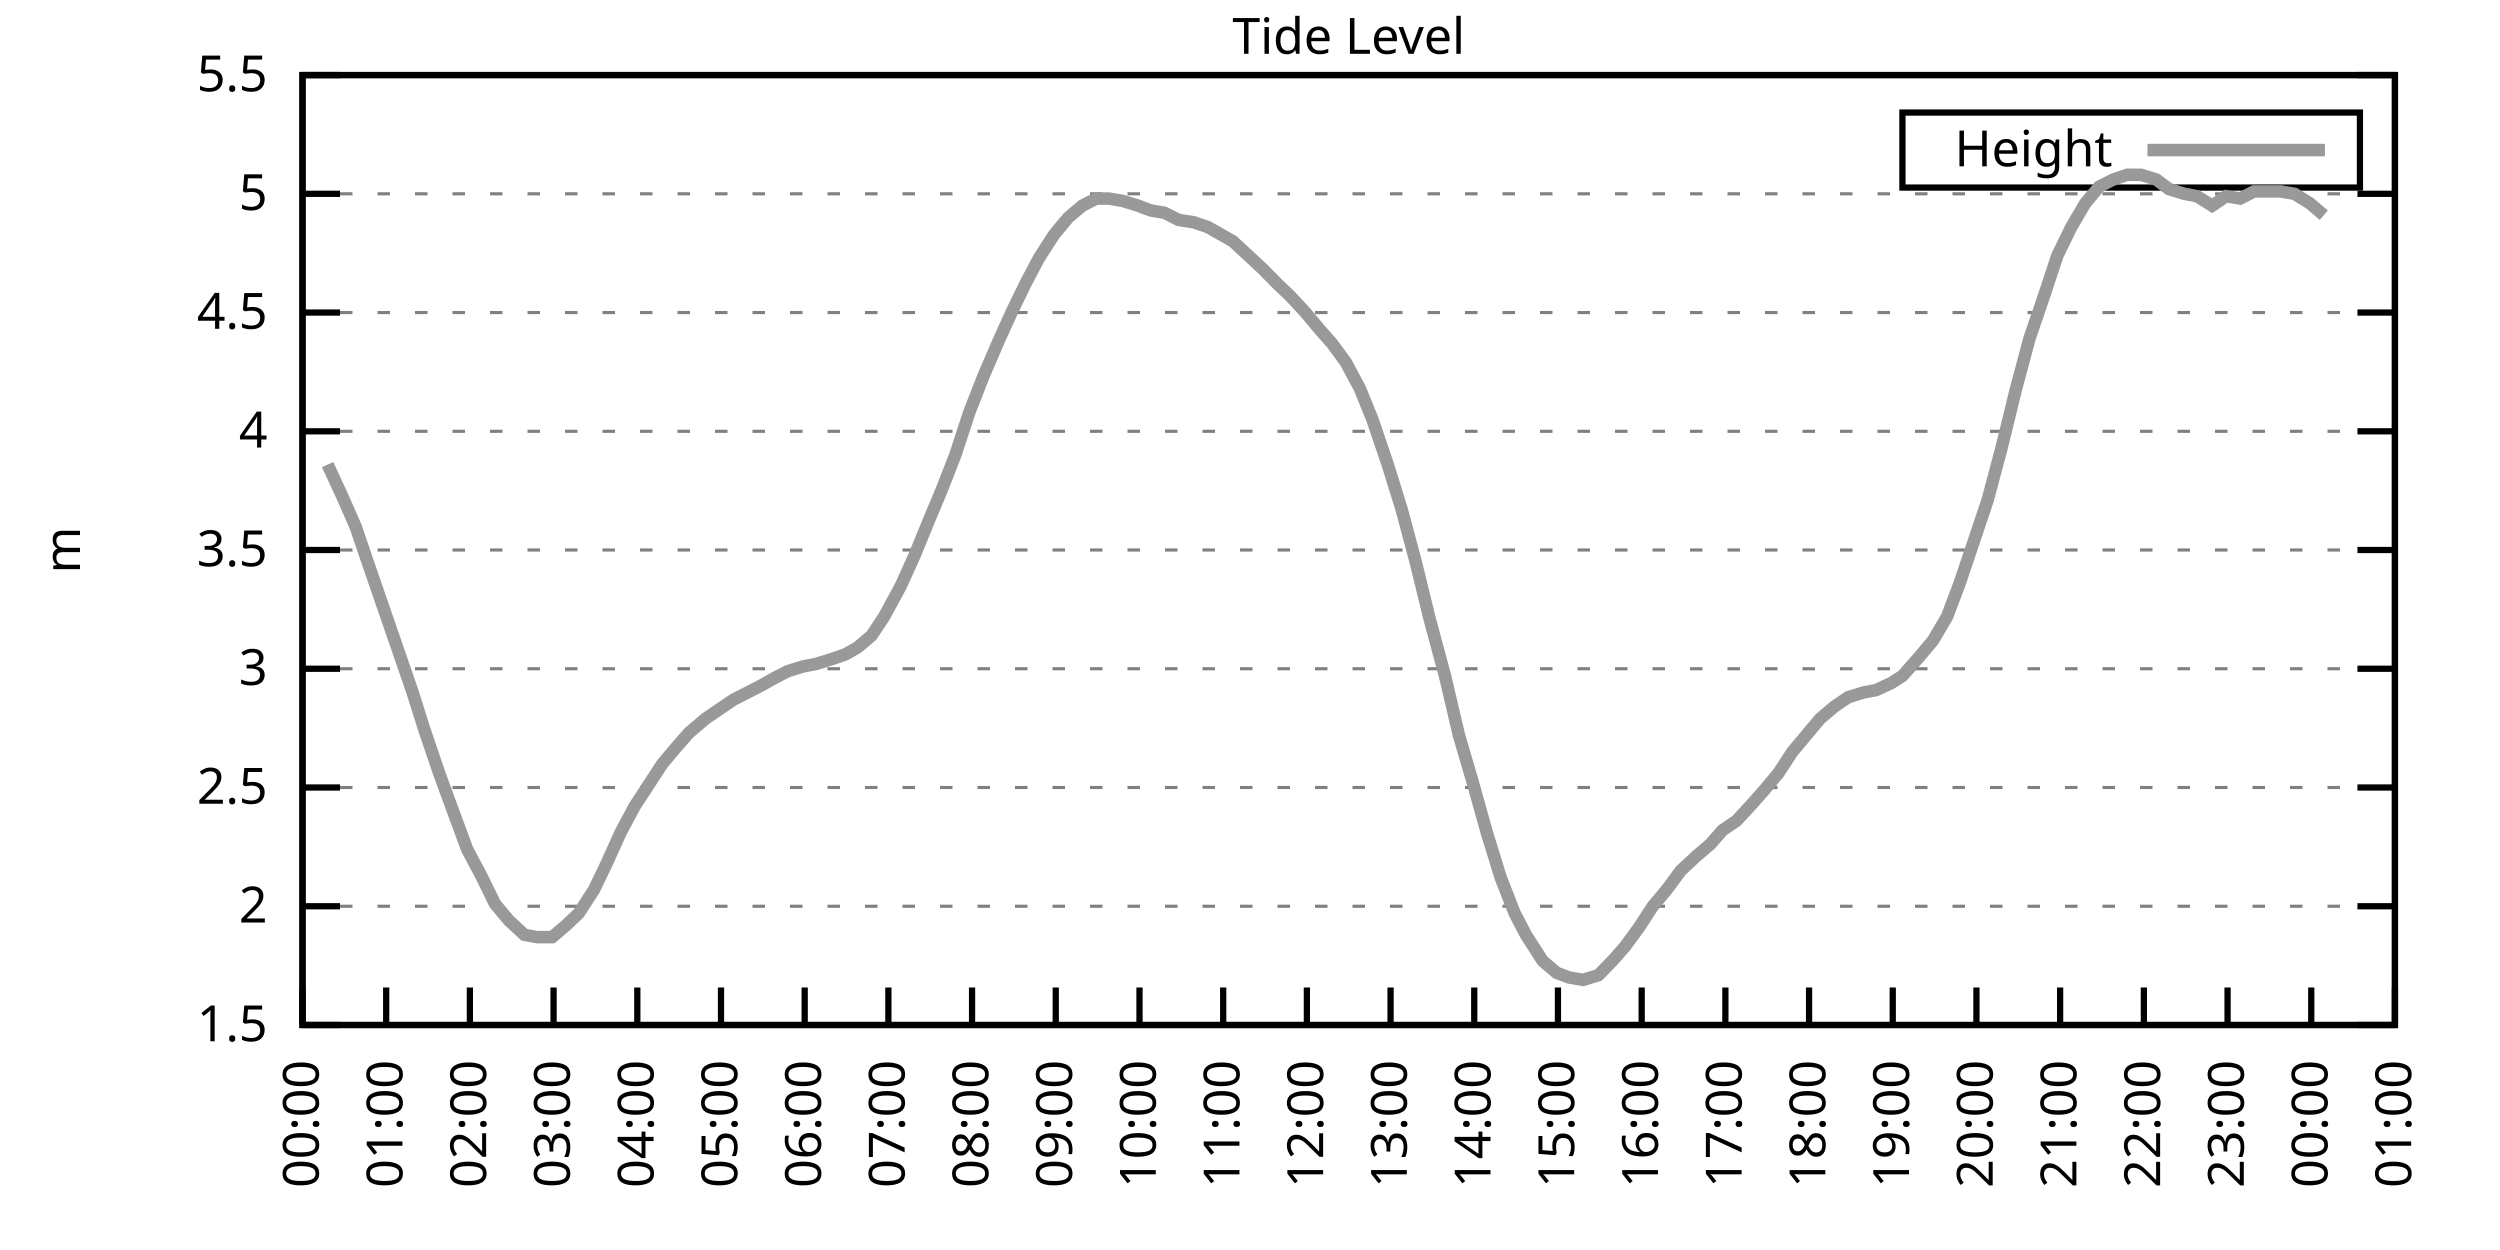
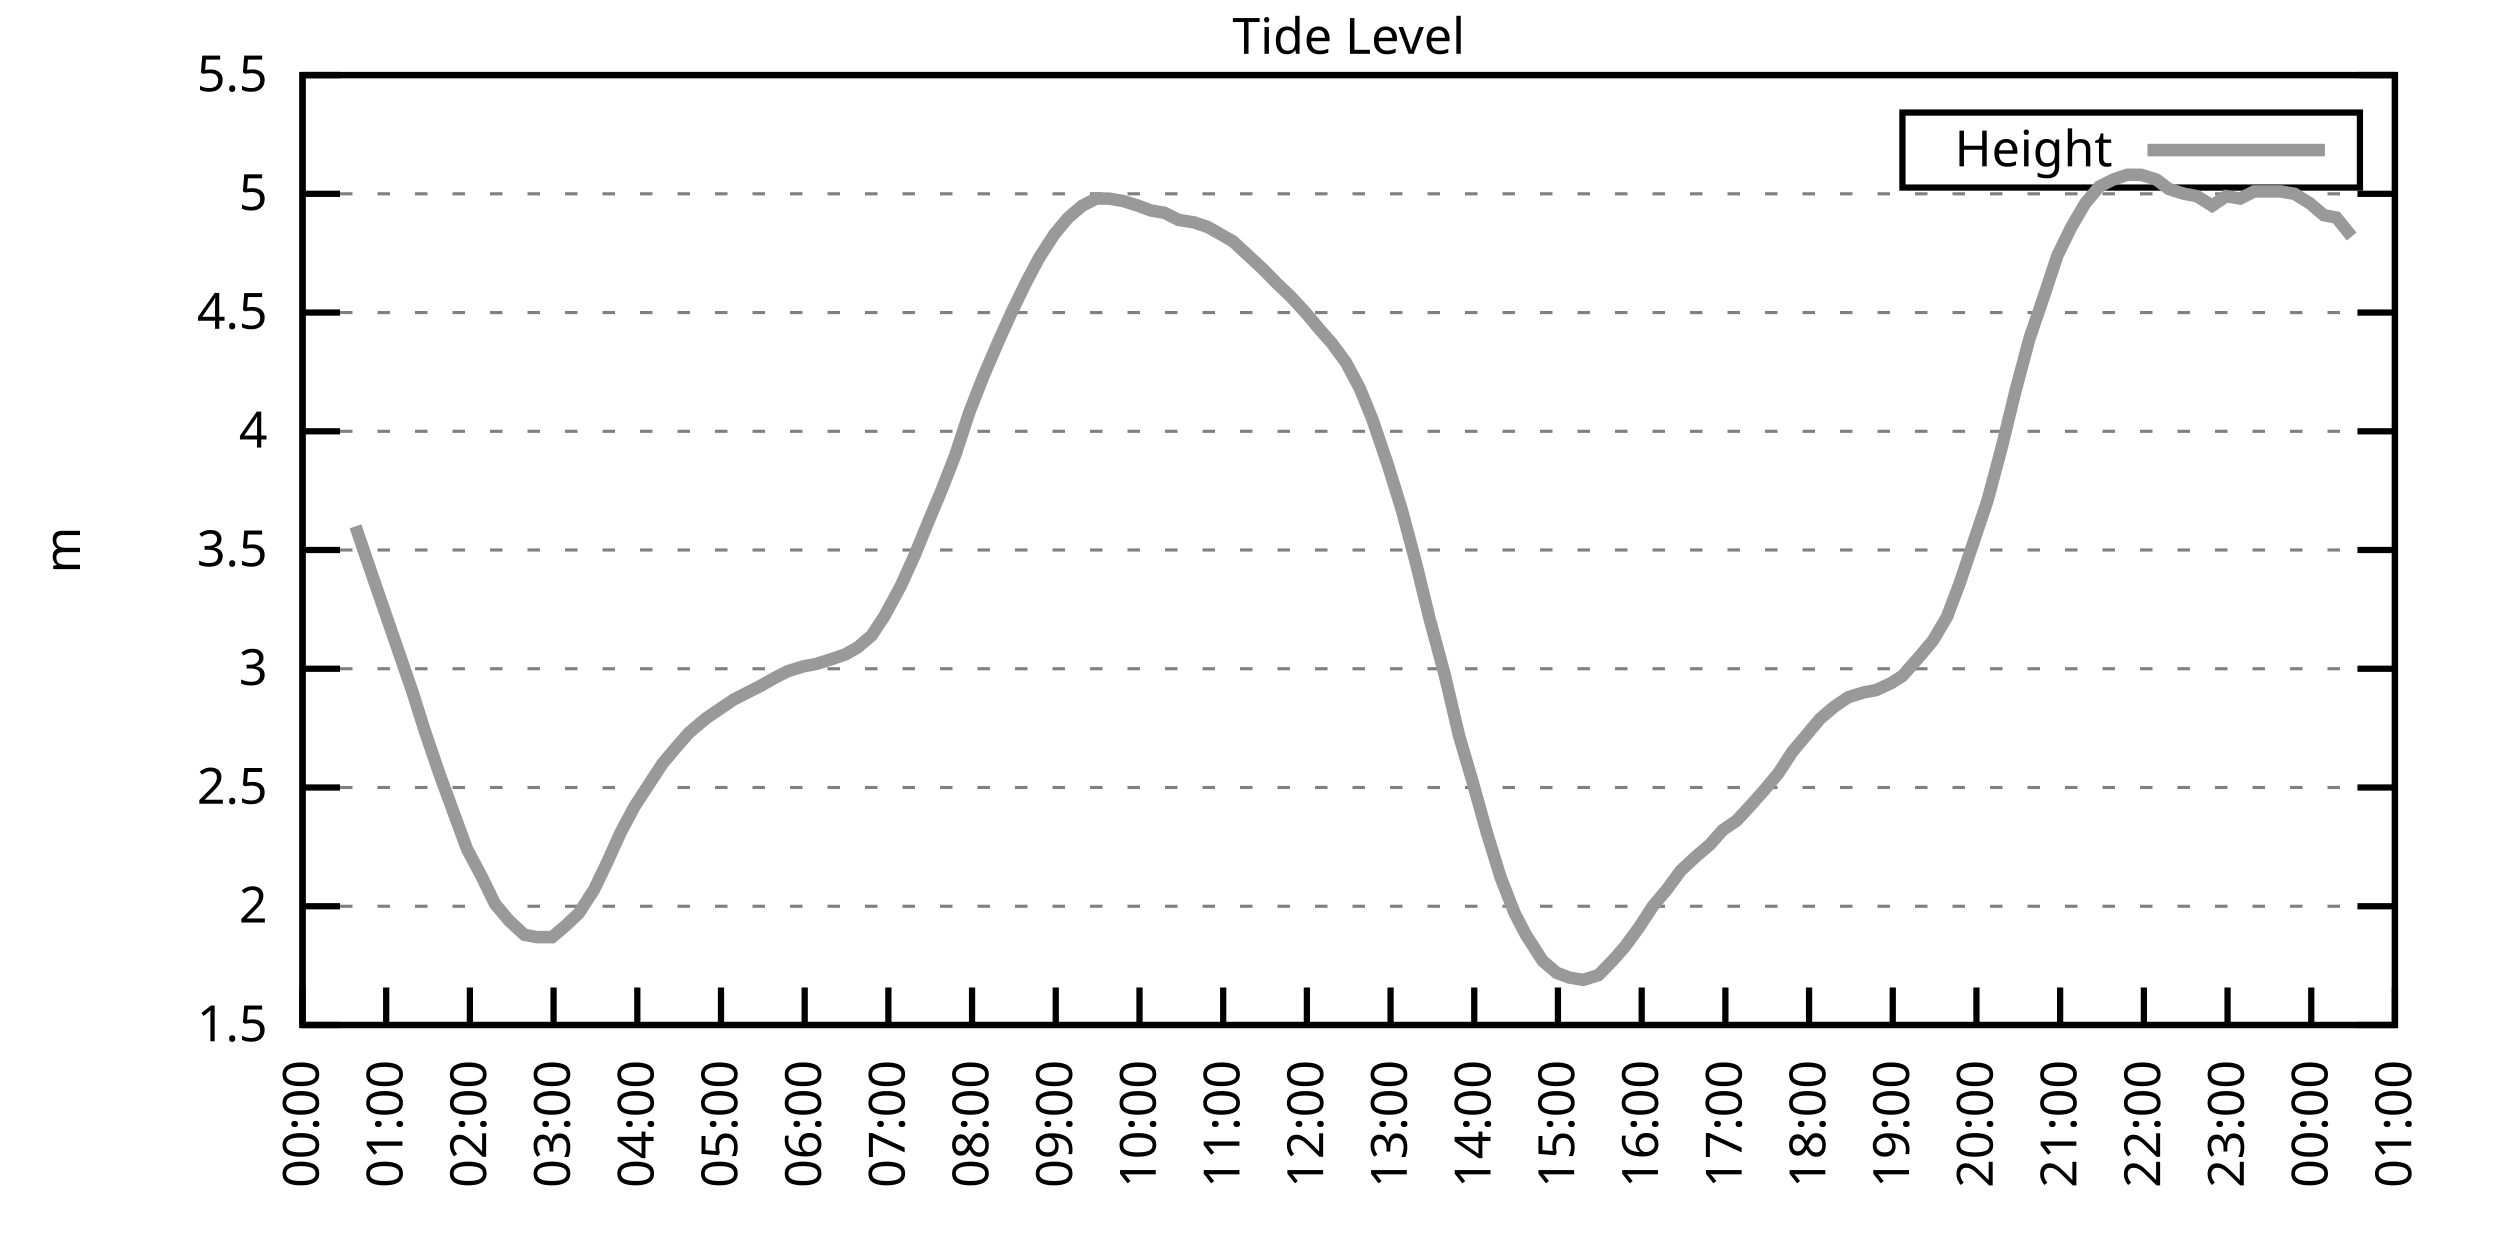
<svg xmlns="http://www.w3.org/2000/svg" xmlns:xlink="http://www.w3.org/1999/xlink" width="400" height="200" viewBox="0 0 400 200">
  <g id="gnuplot_canvas">
    <rect x="0" y="0" width="400" height="200" fill="none" />
    <defs>
      <circle id="gpDot" r="0.5" stroke-width="0.5" stroke="currentColor" />
      <path id="gpPt0" stroke-width="0.333" stroke="currentColor" d="M-1,0 h2 M0,-1 v2" />
      <path id="gpPt1" stroke-width="0.333" stroke="currentColor" d="M-1,-1 L1,1 M1,-1 L-1,1" />
      <path id="gpPt2" stroke-width="0.333" stroke="currentColor" d="M-1,0 L1,0 M0,-1 L0,1 M-1,-1 L1,1 M-1,1 L1,-1" />
      <rect id="gpPt3" stroke-width="0.333" stroke="currentColor" x="-1" y="-1" width="2" height="2" />
      <rect id="gpPt4" stroke-width="0.333" stroke="currentColor" fill="currentColor" x="-1" y="-1" width="2" height="2" />
      <circle id="gpPt5" stroke-width="0.333" stroke="currentColor" cx="0" cy="0" r="1" />
      <use xlink:href="#gpPt5" id="gpPt6" fill="currentColor" stroke="none" />
      <path id="gpPt7" stroke-width="0.333" stroke="currentColor" d="M0,-1.33 L-1.33,0.67 L1.33,0.67 z" />
      <use xlink:href="#gpPt7" id="gpPt8" fill="currentColor" stroke="none" />
      <use xlink:href="#gpPt7" id="gpPt9" stroke="currentColor" transform="rotate(180)" />
      <use xlink:href="#gpPt9" id="gpPt10" fill="currentColor" stroke="none" />
      <use xlink:href="#gpPt3" id="gpPt11" stroke="currentColor" transform="rotate(45)" />
      <use xlink:href="#gpPt11" id="gpPt12" fill="currentColor" stroke="none" />
      <path id="gpPt13" stroke-width="0.333" stroke="currentColor" d="M0,1.330 L1.265,0.411 L0.782,-1.067 L-0.782,-1.076 L-1.265,0.411 z" />
      <use xlink:href="#gpPt13" id="gpPt14" fill="currentColor" stroke="none" />
      <filter id="textbox" filterUnits="objectBoundingBox" x="0" y="0" height="1" width="1">
        <feFlood flood-color="white" flood-opacity="1" result="bgnd" />
        <feComposite in="SourceGraphic" in2="bgnd" operator="atop" />
      </filter>
      <filter id="greybox" filterUnits="objectBoundingBox" x="0" y="0" height="1" width="1">
        <feFlood flood-color="lightgrey" flood-opacity="1" result="grey" />
        <feComposite in="SourceGraphic" in2="grey" operator="atop" />
      </filter>
    </defs>
    <g fill="none" color="white" stroke="currentColor" stroke-width="1.00" stroke-linecap="butt" stroke-linejoin="miter">
</g>
    <g fill="none" color="black" stroke="currentColor" stroke-width="1.00" stroke-linecap="butt" stroke-linejoin="miter">
      <g stroke="none" shape-rendering="crispEdges">
        <polygon fill="rgb(255, 255, 255)" points="48.40,164.00 383.18,164.00 383.18,12.02 48.40,12.02 " />
      </g>
    </g>
    <g fill="none" color="black" stroke="currentColor" stroke-width="1.00" stroke-linecap="butt" stroke-linejoin="miter">
</g>
    <g fill="none" color="black" stroke="black" stroke-width="0.50" stroke-linecap="butt" stroke-linejoin="miter">
</g>
    <g fill="none" color="gray" stroke="currentColor" stroke-width="0.50" stroke-linecap="butt" stroke-linejoin="miter">
      <path stroke="gray" stroke-dasharray="2,4" class="gridline" d="M48.40,164.00 L383.19,164.00  " />
    </g>
    <g fill="none" color="gray" stroke="gray" stroke-width="1.00" stroke-linecap="butt" stroke-linejoin="miter">
</g>
    <g fill="none" color="black" stroke="currentColor" stroke-width="1.00" stroke-linecap="butt" stroke-linejoin="miter">
      <path stroke="black" d="M48.40,164.00 L54.40,164.00 M383.19,164.00 L377.19,164.00  " />
      <g transform="translate(42.80,166.60)" stroke="none" fill="black" font-family="Sans" font-size="8.00" text-anchor="end">
        <text>
          <tspan font-family="Sans"> 1.5</tspan>
        </text>
      </g>
    </g>
    <g fill="none" color="black" stroke="currentColor" stroke-width="1.00" stroke-linecap="butt" stroke-linejoin="miter">
</g>
    <g fill="none" color="black" stroke="black" stroke-width="0.50" stroke-linecap="butt" stroke-linejoin="miter">
</g>
    <g fill="none" color="gray" stroke="currentColor" stroke-width="0.50" stroke-linecap="butt" stroke-linejoin="miter">
      <path stroke="gray" stroke-dasharray="2,4" class="gridline" d="M48.40,145.00 L383.19,145.00  " />
    </g>
    <g fill="none" color="gray" stroke="gray" stroke-width="1.00" stroke-linecap="butt" stroke-linejoin="miter">
</g>
    <g fill="none" color="black" stroke="currentColor" stroke-width="1.00" stroke-linecap="butt" stroke-linejoin="miter">
      <path stroke="black" d="M48.40,145.00 L54.40,145.00 M383.19,145.00 L377.19,145.00  " />
      <g transform="translate(42.80,147.60)" stroke="none" fill="black" font-family="Sans" font-size="8.00" text-anchor="end">
        <text>
          <tspan font-family="Sans"> 2</tspan>
        </text>
      </g>
    </g>
    <g fill="none" color="black" stroke="currentColor" stroke-width="1.00" stroke-linecap="butt" stroke-linejoin="miter">
</g>
    <g fill="none" color="black" stroke="black" stroke-width="0.50" stroke-linecap="butt" stroke-linejoin="miter">
</g>
    <g fill="none" color="gray" stroke="currentColor" stroke-width="0.50" stroke-linecap="butt" stroke-linejoin="miter">
      <path stroke="gray" stroke-dasharray="2,4" class="gridline" d="M48.40,126.00 L383.19,126.00  " />
    </g>
    <g fill="none" color="gray" stroke="gray" stroke-width="1.00" stroke-linecap="butt" stroke-linejoin="miter">
</g>
    <g fill="none" color="black" stroke="currentColor" stroke-width="1.00" stroke-linecap="butt" stroke-linejoin="miter">
      <path stroke="black" d="M48.40,126.00 L54.40,126.00 M383.19,126.00 L377.19,126.00  " />
      <g transform="translate(42.80,128.60)" stroke="none" fill="black" font-family="Sans" font-size="8.00" text-anchor="end">
        <text>
          <tspan font-family="Sans"> 2.5</tspan>
        </text>
      </g>
    </g>
    <g fill="none" color="black" stroke="currentColor" stroke-width="1.00" stroke-linecap="butt" stroke-linejoin="miter">
</g>
    <g fill="none" color="black" stroke="black" stroke-width="0.50" stroke-linecap="butt" stroke-linejoin="miter">
</g>
    <g fill="none" color="gray" stroke="currentColor" stroke-width="0.50" stroke-linecap="butt" stroke-linejoin="miter">
      <path stroke="gray" stroke-dasharray="2,4" class="gridline" d="M48.40,107.00 L383.19,107.00  " />
    </g>
    <g fill="none" color="gray" stroke="gray" stroke-width="1.00" stroke-linecap="butt" stroke-linejoin="miter">
</g>
    <g fill="none" color="black" stroke="currentColor" stroke-width="1.00" stroke-linecap="butt" stroke-linejoin="miter">
      <path stroke="black" d="M48.40,107.00 L54.40,107.00 M383.19,107.00 L377.19,107.00  " />
      <g transform="translate(42.80,109.60)" stroke="none" fill="black" font-family="Sans" font-size="8.00" text-anchor="end">
        <text>
          <tspan font-family="Sans"> 3</tspan>
        </text>
      </g>
    </g>
    <g fill="none" color="black" stroke="currentColor" stroke-width="1.00" stroke-linecap="butt" stroke-linejoin="miter">
</g>
    <g fill="none" color="black" stroke="black" stroke-width="0.50" stroke-linecap="butt" stroke-linejoin="miter">
</g>
    <g fill="none" color="gray" stroke="currentColor" stroke-width="0.50" stroke-linecap="butt" stroke-linejoin="miter">
      <path stroke="gray" stroke-dasharray="2,4" class="gridline" d="M48.40,88.00 L383.19,88.00  " />
    </g>
    <g fill="none" color="gray" stroke="gray" stroke-width="1.00" stroke-linecap="butt" stroke-linejoin="miter">
</g>
    <g fill="none" color="black" stroke="currentColor" stroke-width="1.00" stroke-linecap="butt" stroke-linejoin="miter">
      <path stroke="black" d="M48.40,88.00 L54.40,88.00 M383.19,88.00 L377.19,88.00  " />
      <g transform="translate(42.80,90.60)" stroke="none" fill="black" font-family="Sans" font-size="8.00" text-anchor="end">
        <text>
          <tspan font-family="Sans"> 3.5</tspan>
        </text>
      </g>
    </g>
    <g fill="none" color="black" stroke="currentColor" stroke-width="1.00" stroke-linecap="butt" stroke-linejoin="miter">
</g>
    <g fill="none" color="black" stroke="black" stroke-width="0.50" stroke-linecap="butt" stroke-linejoin="miter">
</g>
    <g fill="none" color="gray" stroke="currentColor" stroke-width="0.50" stroke-linecap="butt" stroke-linejoin="miter">
      <path stroke="gray" stroke-dasharray="2,4" class="gridline" d="M48.40,69.01 L383.19,69.01  " />
    </g>
    <g fill="none" color="gray" stroke="gray" stroke-width="1.00" stroke-linecap="butt" stroke-linejoin="miter">
</g>
    <g fill="none" color="black" stroke="currentColor" stroke-width="1.00" stroke-linecap="butt" stroke-linejoin="miter">
      <path stroke="black" d="M48.40,69.01 L54.40,69.01 M383.19,69.01 L377.19,69.01  " />
      <g transform="translate(42.80,71.61)" stroke="none" fill="black" font-family="Sans" font-size="8.00" text-anchor="end">
        <text>
          <tspan font-family="Sans"> 4</tspan>
        </text>
      </g>
    </g>
    <g fill="none" color="black" stroke="currentColor" stroke-width="1.00" stroke-linecap="butt" stroke-linejoin="miter">
</g>
    <g fill="none" color="black" stroke="black" stroke-width="0.50" stroke-linecap="butt" stroke-linejoin="miter">
</g>
    <g fill="none" color="gray" stroke="currentColor" stroke-width="0.50" stroke-linecap="butt" stroke-linejoin="miter">
      <path stroke="gray" stroke-dasharray="2,4" class="gridline" d="M48.40,50.01 L383.19,50.01  " />
    </g>
    <g fill="none" color="gray" stroke="gray" stroke-width="1.00" stroke-linecap="butt" stroke-linejoin="miter">
</g>
    <g fill="none" color="black" stroke="currentColor" stroke-width="1.00" stroke-linecap="butt" stroke-linejoin="miter">
      <path stroke="black" d="M48.40,50.01 L54.40,50.01 M383.19,50.01 L377.19,50.01  " />
      <g transform="translate(42.80,52.61)" stroke="none" fill="black" font-family="Sans" font-size="8.00" text-anchor="end">
        <text>
          <tspan font-family="Sans"> 4.5</tspan>
        </text>
      </g>
    </g>
    <g fill="none" color="black" stroke="currentColor" stroke-width="1.00" stroke-linecap="butt" stroke-linejoin="miter">
</g>
    <g fill="none" color="black" stroke="black" stroke-width="0.50" stroke-linecap="butt" stroke-linejoin="miter">
</g>
    <g fill="none" color="gray" stroke="currentColor" stroke-width="0.50" stroke-linecap="butt" stroke-linejoin="miter">
      <path stroke="gray" stroke-dasharray="2,4" class="gridline" d="M48.40,31.01 L383.19,31.01  " />
    </g>
    <g fill="none" color="gray" stroke="gray" stroke-width="1.00" stroke-linecap="butt" stroke-linejoin="miter">
</g>
    <g fill="none" color="black" stroke="currentColor" stroke-width="1.00" stroke-linecap="butt" stroke-linejoin="miter">
      <path stroke="black" d="M48.40,31.01 L54.40,31.01 M383.19,31.01 L377.19,31.01  " />
      <g transform="translate(42.80,33.61)" stroke="none" fill="black" font-family="Sans" font-size="8.00" text-anchor="end">
        <text>
          <tspan font-family="Sans"> 5</tspan>
        </text>
      </g>
    </g>
    <g fill="none" color="black" stroke="currentColor" stroke-width="1.00" stroke-linecap="butt" stroke-linejoin="miter">
</g>
    <g fill="none" color="black" stroke="black" stroke-width="0.50" stroke-linecap="butt" stroke-linejoin="miter">
</g>
    <g fill="none" color="gray" stroke="currentColor" stroke-width="0.50" stroke-linecap="butt" stroke-linejoin="miter">
      <path stroke="gray" stroke-dasharray="2,4" class="gridline" d="M48.40,12.01 L383.19,12.01  " />
    </g>
    <g fill="none" color="gray" stroke="gray" stroke-width="1.00" stroke-linecap="butt" stroke-linejoin="miter">
</g>
    <g fill="none" color="black" stroke="currentColor" stroke-width="1.00" stroke-linecap="butt" stroke-linejoin="miter">
      <path stroke="black" d="M48.40,12.01 L54.40,12.01 M383.19,12.01 L377.19,12.01  " />
      <g transform="translate(42.80,14.61)" stroke="none" fill="black" font-family="Sans" font-size="8.00" text-anchor="end">
        <text>
          <tspan font-family="Sans"> 5.5</tspan>
        </text>
      </g>
    </g>
    <g fill="none" color="black" stroke="currentColor" stroke-width="1.00" stroke-linecap="butt" stroke-linejoin="miter">
      <path stroke="black" d="M48.40,164.00 L48.40,158.00  " />
      <g transform="translate(51.00,169.60) rotate(270.00)" stroke="none" fill="black" font-family="Sans" font-size="8.00" text-anchor="end">
        <text>
          <tspan font-family="Sans">00:00</tspan>
        </text>
      </g>
    </g>
    <g fill="none" color="black" stroke="currentColor" stroke-width="1.00" stroke-linecap="butt" stroke-linejoin="miter">
      <path stroke="black" d="M61.79,164.00 L61.79,158.00  " />
      <g transform="translate(64.39,169.60) rotate(270.00)" stroke="none" fill="black" font-family="Sans" font-size="8.00" text-anchor="end">
        <text>
          <tspan font-family="Sans">01:00</tspan>
        </text>
      </g>
    </g>
    <g fill="none" color="black" stroke="currentColor" stroke-width="1.00" stroke-linecap="butt" stroke-linejoin="miter">
      <path stroke="black" d="M75.18,164.00 L75.18,158.00  " />
      <g transform="translate(77.78,169.60) rotate(270.00)" stroke="none" fill="black" font-family="Sans" font-size="8.00" text-anchor="end">
        <text>
          <tspan font-family="Sans">02:00</tspan>
        </text>
      </g>
    </g>
    <g fill="none" color="black" stroke="currentColor" stroke-width="1.00" stroke-linecap="butt" stroke-linejoin="miter">
      <path stroke="black" d="M88.57,164.00 L88.57,158.00  " />
      <g transform="translate(91.17,169.60) rotate(270.00)" stroke="none" fill="black" font-family="Sans" font-size="8.00" text-anchor="end">
        <text>
          <tspan font-family="Sans">03:00</tspan>
        </text>
      </g>
    </g>
    <g fill="none" color="black" stroke="currentColor" stroke-width="1.00" stroke-linecap="butt" stroke-linejoin="miter">
      <path stroke="black" d="M101.97,164.00 L101.97,158.00  " />
      <g transform="translate(104.57,169.60) rotate(270.00)" stroke="none" fill="black" font-family="Sans" font-size="8.00" text-anchor="end">
        <text>
          <tspan font-family="Sans">04:00</tspan>
        </text>
      </g>
    </g>
    <g fill="none" color="black" stroke="currentColor" stroke-width="1.00" stroke-linecap="butt" stroke-linejoin="miter">
      <path stroke="black" d="M115.36,164.00 L115.36,158.00  " />
      <g transform="translate(117.96,169.60) rotate(270.00)" stroke="none" fill="black" font-family="Sans" font-size="8.00" text-anchor="end">
        <text>
          <tspan font-family="Sans">05:00</tspan>
        </text>
      </g>
    </g>
    <g fill="none" color="black" stroke="currentColor" stroke-width="1.00" stroke-linecap="butt" stroke-linejoin="miter">
      <path stroke="black" d="M128.75,164.00 L128.75,158.00  " />
      <g transform="translate(131.35,169.60) rotate(270.00)" stroke="none" fill="black" font-family="Sans" font-size="8.00" text-anchor="end">
        <text>
          <tspan font-family="Sans">06:00</tspan>
        </text>
      </g>
    </g>
    <g fill="none" color="black" stroke="currentColor" stroke-width="1.00" stroke-linecap="butt" stroke-linejoin="miter">
      <path stroke="black" d="M142.14,164.00 L142.14,158.00  " />
      <g transform="translate(144.74,169.60) rotate(270.00)" stroke="none" fill="black" font-family="Sans" font-size="8.00" text-anchor="end">
        <text>
          <tspan font-family="Sans">07:00</tspan>
        </text>
      </g>
    </g>
    <g fill="none" color="black" stroke="currentColor" stroke-width="1.00" stroke-linecap="butt" stroke-linejoin="miter">
      <path stroke="black" d="M155.53,164.00 L155.53,158.00  " />
      <g transform="translate(158.13,169.60) rotate(270.00)" stroke="none" fill="black" font-family="Sans" font-size="8.00" text-anchor="end">
        <text>
          <tspan font-family="Sans">08:00</tspan>
        </text>
      </g>
    </g>
    <g fill="none" color="black" stroke="currentColor" stroke-width="1.00" stroke-linecap="butt" stroke-linejoin="miter">
      <path stroke="black" d="M168.92,164.00 L168.92,158.00  " />
      <g transform="translate(171.52,169.60) rotate(270.00)" stroke="none" fill="black" font-family="Sans" font-size="8.00" text-anchor="end">
        <text>
          <tspan font-family="Sans">09:00</tspan>
        </text>
      </g>
    </g>
    <g fill="none" color="black" stroke="currentColor" stroke-width="1.00" stroke-linecap="butt" stroke-linejoin="miter">
      <path stroke="black" d="M182.32,164.00 L182.32,158.00  " />
      <g transform="translate(184.92,169.60) rotate(270.00)" stroke="none" fill="black" font-family="Sans" font-size="8.00" text-anchor="end">
        <text>
          <tspan font-family="Sans">10:00</tspan>
        </text>
      </g>
    </g>
    <g fill="none" color="black" stroke="currentColor" stroke-width="1.00" stroke-linecap="butt" stroke-linejoin="miter">
      <path stroke="black" d="M195.71,164.00 L195.71,158.00  " />
      <g transform="translate(198.31,169.60) rotate(270.00)" stroke="none" fill="black" font-family="Sans" font-size="8.00" text-anchor="end">
        <text>
          <tspan font-family="Sans">11:00</tspan>
        </text>
      </g>
    </g>
    <g fill="none" color="black" stroke="currentColor" stroke-width="1.00" stroke-linecap="butt" stroke-linejoin="miter">
      <path stroke="black" d="M209.10,164.00 L209.10,158.00  " />
      <g transform="translate(211.70,169.60) rotate(270.00)" stroke="none" fill="black" font-family="Sans" font-size="8.00" text-anchor="end">
        <text>
          <tspan font-family="Sans">12:00</tspan>
        </text>
      </g>
    </g>
    <g fill="none" color="black" stroke="currentColor" stroke-width="1.00" stroke-linecap="butt" stroke-linejoin="miter">
      <path stroke="black" d="M222.49,164.00 L222.49,158.00  " />
      <g transform="translate(225.09,169.60) rotate(270.00)" stroke="none" fill="black" font-family="Sans" font-size="8.00" text-anchor="end">
        <text>
          <tspan font-family="Sans">13:00</tspan>
        </text>
      </g>
    </g>
    <g fill="none" color="black" stroke="currentColor" stroke-width="1.00" stroke-linecap="butt" stroke-linejoin="miter">
      <path stroke="black" d="M235.88,164.00 L235.88,158.00  " />
      <g transform="translate(238.48,169.60) rotate(270.00)" stroke="none" fill="black" font-family="Sans" font-size="8.00" text-anchor="end">
        <text>
          <tspan font-family="Sans">14:00</tspan>
        </text>
      </g>
    </g>
    <g fill="none" color="black" stroke="currentColor" stroke-width="1.00" stroke-linecap="butt" stroke-linejoin="miter">
      <path stroke="black" d="M249.27,164.00 L249.27,158.00  " />
      <g transform="translate(251.87,169.60) rotate(270.00)" stroke="none" fill="black" font-family="Sans" font-size="8.00" text-anchor="end">
        <text>
          <tspan font-family="Sans">15:00</tspan>
        </text>
      </g>
    </g>
    <g fill="none" color="black" stroke="currentColor" stroke-width="1.00" stroke-linecap="butt" stroke-linejoin="miter">
      <path stroke="black" d="M262.67,164.00 L262.67,158.00  " />
      <g transform="translate(265.27,169.60) rotate(270.00)" stroke="none" fill="black" font-family="Sans" font-size="8.00" text-anchor="end">
        <text>
          <tspan font-family="Sans">16:00</tspan>
        </text>
      </g>
    </g>
    <g fill="none" color="black" stroke="currentColor" stroke-width="1.00" stroke-linecap="butt" stroke-linejoin="miter">
      <path stroke="black" d="M276.06,164.00 L276.06,158.00  " />
      <g transform="translate(278.66,169.60) rotate(270.00)" stroke="none" fill="black" font-family="Sans" font-size="8.00" text-anchor="end">
        <text>
          <tspan font-family="Sans">17:00</tspan>
        </text>
      </g>
    </g>
    <g fill="none" color="black" stroke="currentColor" stroke-width="1.00" stroke-linecap="butt" stroke-linejoin="miter">
      <path stroke="black" d="M289.45,164.00 L289.45,158.00  " />
      <g transform="translate(292.05,169.60) rotate(270.00)" stroke="none" fill="black" font-family="Sans" font-size="8.00" text-anchor="end">
        <text>
          <tspan font-family="Sans">18:00</tspan>
        </text>
      </g>
    </g>
    <g fill="none" color="black" stroke="currentColor" stroke-width="1.00" stroke-linecap="butt" stroke-linejoin="miter">
      <path stroke="black" d="M302.84,164.00 L302.84,158.00  " />
      <g transform="translate(305.44,169.60) rotate(270.00)" stroke="none" fill="black" font-family="Sans" font-size="8.00" text-anchor="end">
        <text>
          <tspan font-family="Sans">19:00</tspan>
        </text>
      </g>
    </g>
    <g fill="none" color="black" stroke="currentColor" stroke-width="1.00" stroke-linecap="butt" stroke-linejoin="miter">
      <path stroke="black" d="M316.23,164.00 L316.23,158.00  " />
      <g transform="translate(318.83,169.60) rotate(270.00)" stroke="none" fill="black" font-family="Sans" font-size="8.00" text-anchor="end">
        <text>
          <tspan font-family="Sans">20:00</tspan>
        </text>
      </g>
    </g>
    <g fill="none" color="black" stroke="currentColor" stroke-width="1.00" stroke-linecap="butt" stroke-linejoin="miter">
      <path stroke="black" d="M329.62,164.00 L329.62,158.00  " />
      <g transform="translate(332.22,169.60) rotate(270.00)" stroke="none" fill="black" font-family="Sans" font-size="8.00" text-anchor="end">
        <text>
          <tspan font-family="Sans">21:00</tspan>
        </text>
      </g>
    </g>
    <g fill="none" color="black" stroke="currentColor" stroke-width="1.00" stroke-linecap="butt" stroke-linejoin="miter">
      <path stroke="black" d="M343.02,164.00 L343.02,158.00  " />
      <g transform="translate(345.62,169.60) rotate(270.00)" stroke="none" fill="black" font-family="Sans" font-size="8.00" text-anchor="end">
        <text>
          <tspan font-family="Sans">22:00</tspan>
        </text>
      </g>
    </g>
    <g fill="none" color="black" stroke="currentColor" stroke-width="1.00" stroke-linecap="butt" stroke-linejoin="miter">
      <path stroke="black" d="M356.41,164.00 L356.41,158.00  " />
      <g transform="translate(359.01,169.60) rotate(270.00)" stroke="none" fill="black" font-family="Sans" font-size="8.00" text-anchor="end">
        <text>
          <tspan font-family="Sans">23:00</tspan>
        </text>
      </g>
    </g>
    <g fill="none" color="black" stroke="currentColor" stroke-width="1.00" stroke-linecap="butt" stroke-linejoin="miter">
      <path stroke="black" d="M369.80,164.00 L369.80,158.00  " />
      <g transform="translate(372.40,169.60) rotate(270.00)" stroke="none" fill="black" font-family="Sans" font-size="8.00" text-anchor="end">
        <text>
          <tspan font-family="Sans">00:00</tspan>
        </text>
      </g>
    </g>
    <g fill="none" color="black" stroke="currentColor" stroke-width="1.00" stroke-linecap="butt" stroke-linejoin="miter">
      <path stroke="black" d="M383.19,164.00 L383.19,158.00  " />
      <g transform="translate(385.79,169.60) rotate(270.00)" stroke="none" fill="black" font-family="Sans" font-size="8.00" text-anchor="end">
        <text>
          <tspan font-family="Sans">01:00</tspan>
        </text>
      </g>
    </g>
    <g fill="none" color="black" stroke="currentColor" stroke-width="1.00" stroke-linecap="butt" stroke-linejoin="miter">
</g>
    <g fill="none" color="black" stroke="currentColor" stroke-width="1.00" stroke-linecap="butt" stroke-linejoin="miter">
      <path stroke="black" d="M48.40,12.01 L48.40,164.00 L383.19,164.00 L383.19,12.01 L48.40,12.01 Z  " />
    </g>
    <g fill="none" color="black" stroke="currentColor" stroke-width="1.00" stroke-linecap="butt" stroke-linejoin="miter">
</g>
    <g fill="none" color="black" stroke="currentColor" stroke-width="1.00" stroke-linecap="butt" stroke-linejoin="miter">
      <path stroke="black" d="M304.39,30.01 L304.39,18.01 L377.59,18.01 L377.59,30.01 L304.39,30.01 Z  " />
    </g>
    <g id="Tide_level_plot_1">
      <g fill="none" color="white" stroke="black" stroke-width="2.00" stroke-linecap="butt" stroke-linejoin="miter">
</g>
      <g fill="none" color="black" stroke="currentColor" stroke-width="2.00" stroke-linecap="butt" stroke-linejoin="miter">
        <g transform="translate(337.99,26.61)" stroke="none" fill="black" font-family="Sans" font-size="8.00" text-anchor="end">
          <text>
            <tspan font-family="Sans">Height</tspan>
          </text>
        </g>
      </g>
      <g fill="none" color="black" stroke="currentColor" stroke-width="2.00" stroke-linecap="butt" stroke-linejoin="miter">
-         <path stroke="rgb(153, 153, 153)" d="M343.59,24.01 L371.99,24.01 M52.42,74.33 L54.87,79.65 L56.88,84.21 L59.34,91.42 L61.57,97.88 L63.80,104.34   L66.03,110.80 L67.82,116.50 L70.27,123.72 L72.50,129.80 L74.74,135.88 L76.97,140.06 L79.20,144.62 L81.43,147.28   L83.89,149.56 L85.90,149.94 L88.35,149.94 L90.58,148.04 L92.59,146.14 L95.05,142.34 L97.06,138.16 L99.29,133.22   L101.52,129.04 L103.75,125.62 L105.98,122.20 L108.22,119.54 L110.22,117.26 L112.90,114.98 L115.13,113.46 L117.37,111.94   L119.60,110.80 L121.83,109.66 L123.84,108.52 L126.07,107.38 L128.53,106.62 L130.54,106.24 L132.99,105.48 L135.22,104.72   L137.23,103.58 L139.46,101.68 L141.47,98.64 L144.15,93.70 L146.38,88.76 L148.39,83.83 L150.62,78.51 L152.85,72.81   L155.09,65.97 L157.32,60.27 L159.77,54.57 L162.01,49.63 L164.24,45.07 L166.25,41.27 L168.70,37.47 L170.93,34.81   L173.17,32.91 L175.40,31.77 L177.41,31.77 L179.64,32.15 L182.09,32.91 L184.10,33.67 L186.33,34.05 L188.57,35.19   L191.02,35.57 L193.25,36.33 L195.26,37.47 L197.27,38.61 L199.73,40.89 L202.18,43.17 L204.41,45.45 L206.42,47.35   L208.88,50.01 L211.11,52.67 L213.12,54.95 L215.35,57.99 L217.58,62.17 L219.59,67.11 L222.04,74.33 L224.28,81.55   L226.51,89.90 L228.74,99.02 L231.20,108.14 L233.43,117.64 L235.66,125.24 L237.89,133.22 L240.12,140.44 L242.36,146.14   L244.14,149.56 L246.82,153.74 L249.05,155.64 L251.06,156.40 L253.29,156.78 L255.75,156.02 L257.98,153.74 L259.99,151.46   L262.22,148.42 L264.45,145.00 L266.68,142.34 L268.92,139.30 L271.37,137.02 L273.60,135.12 L275.61,132.84 L277.84,131.32   L280.30,128.66 L282.31,126.38 L284.54,123.72 L286.77,120.30 L289.00,117.64 L291.23,114.98 L293.47,113.08 L295.70,111.56   L298.15,110.80 L300.16,110.42 L302.62,109.28 L304.40,108.14 L307.08,105.10 L309.31,102.44 L311.54,98.64 L313.55,93.32   L318.02,80.03 L320.25,71.67 L322.48,62.55 L324.71,54.19 L327.17,46.97 L329.18,40.89 L331.41,36.33 L333.64,32.53   L335.87,29.87 L338.10,28.73 L340.34,27.97 L342.57,27.97 L345.02,28.73 L347.03,30.25 L349.49,31.01 L351.50,31.39   L353.95,32.91 L356.18,31.39 L358.42,31.77 L360.65,30.63 L362.88,30.63 L364.89,30.63 L367.12,31.01 L369.58,32.53   L371.81,34.43  " />
+         <path stroke="rgb(153, 153, 153)" d="M343.59,24.01 L371.99,24.01 M56.88,84.21 L59.34,91.42 L61.57,97.88 L63.80,104.34 L66.03,110.80 L67.82,116.50   L70.27,123.72 L72.50,129.80 L74.74,135.88 L76.97,140.06 L79.20,144.62 L81.43,147.28 L83.89,149.56 L85.90,149.94   L88.35,149.94 L90.58,148.04 L92.59,146.14 L95.05,142.34 L97.06,138.16 L99.29,133.22 L101.52,129.04 L103.75,125.62   L105.98,122.20 L108.22,119.54 L110.22,117.26 L112.90,114.98 L115.13,113.46 L117.37,111.94 L119.60,110.80 L121.83,109.66   L123.84,108.52 L126.07,107.38 L128.53,106.62 L130.54,106.24 L132.99,105.48 L135.22,104.72 L137.23,103.58 L139.46,101.68   L141.47,98.64 L144.15,93.70 L146.38,88.76 L148.39,83.83 L150.62,78.51 L152.85,72.81 L155.09,65.97 L157.32,60.27   L159.77,54.57 L162.01,49.63 L164.24,45.07 L166.25,41.27 L168.70,37.47 L170.93,34.81 L173.17,32.91 L175.40,31.77   L177.41,31.77 L179.64,32.15 L182.09,32.91 L184.10,33.67 L186.33,34.05 L188.57,35.19 L191.02,35.57 L193.25,36.33   L195.26,37.47 L197.27,38.61 L199.73,40.89 L202.18,43.17 L204.41,45.45 L206.42,47.35 L208.88,50.01 L211.11,52.67   L213.12,54.95 L215.35,57.99 L217.58,62.17 L219.59,67.11 L222.04,74.33 L224.28,81.55 L226.51,89.90 L228.74,99.02   L231.20,108.14 L233.43,117.64 L235.66,125.24 L237.89,133.22 L240.12,140.44 L242.36,146.14 L244.14,149.56 L246.82,153.74   L249.05,155.64 L251.06,156.40 L253.29,156.78 L255.75,156.02 L257.98,153.74 L259.99,151.46 L262.22,148.42 L264.45,145.00   L266.68,142.34 L268.92,139.30 L271.37,137.02 L273.60,135.12 L275.61,132.84 L277.84,131.32 L280.30,128.66 L282.31,126.38   L284.54,123.72 L286.77,120.30 L289.00,117.64 L291.23,114.98 L293.47,113.08 L295.70,111.56 L298.15,110.80 L300.16,110.42   L302.62,109.28 L304.40,108.14 L307.08,105.10 L309.31,102.44 L311.54,98.64 L313.55,93.32 L318.02,80.03 L320.25,71.67   L322.48,62.55 L324.71,54.19 L327.17,46.97 L329.18,40.89 L331.41,36.33 L333.64,32.53 L335.87,29.87 L338.10,28.73   L340.34,27.97 L342.57,27.97 L345.02,28.73 L347.03,30.25 L349.49,31.01 L351.50,31.39 L353.95,32.91 L356.18,31.39   L358.42,31.77 L360.65,30.63 L362.88,30.63 L364.89,30.63 L367.12,31.01 L369.58,32.53 L371.81,34.43 L373.82,34.81   L376.27,37.85  " />
      </g>
    </g>
    <g fill="none" color="black" stroke="currentColor" stroke-width="2.00" stroke-linecap="butt" stroke-linejoin="miter">
</g>
    <g fill="none" color="black" stroke="black" stroke-width="1.00" stroke-linecap="butt" stroke-linejoin="miter">
</g>
    <g fill="none" color="black" stroke="currentColor" stroke-width="1.00" stroke-linecap="butt" stroke-linejoin="miter">
      <path stroke="black" d="M48.40,12.01 L48.40,164.00 L383.19,164.00 L383.19,12.01 L48.40,12.01 Z  " />
      <g transform="translate(12.80,88.01) rotate(270.00)" stroke="none" fill="black" font-family="Sans" font-size="8.00" text-anchor="middle">
        <text>
          <tspan font-family="Sans">m</tspan>
        </text>
      </g>
    </g>
    <g fill="none" color="black" stroke="currentColor" stroke-width="1.00" stroke-linecap="butt" stroke-linejoin="miter">
</g>
    <g fill="none" color="black" stroke="currentColor" stroke-width="1.00" stroke-linecap="butt" stroke-linejoin="miter">
      <g transform="translate(215.79,8.61)" stroke="none" fill="black" font-family="Sans" font-size="8.00" text-anchor="middle">
        <text>
          <tspan font-family="Sans">Tide Level</tspan>
        </text>
      </g>
    </g>
    <g fill="none" color="black" stroke="currentColor" stroke-width="1.00" stroke-linecap="butt" stroke-linejoin="miter">
</g>
  </g>
</svg>
